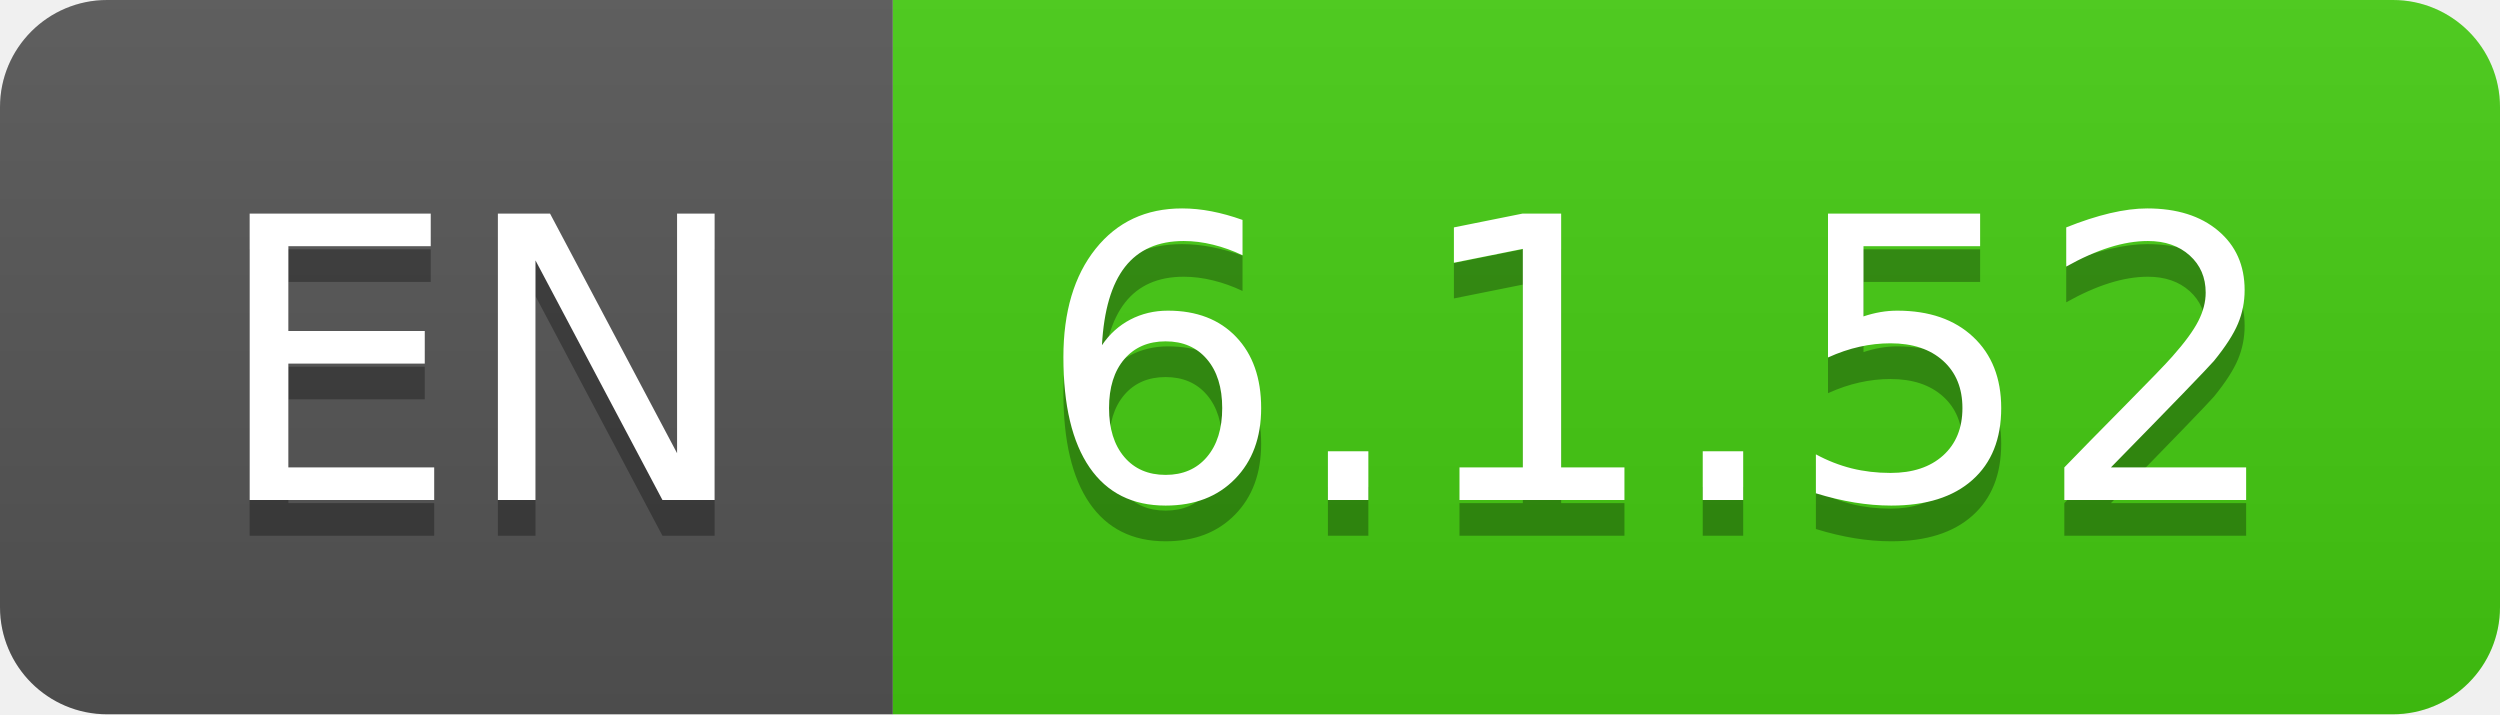
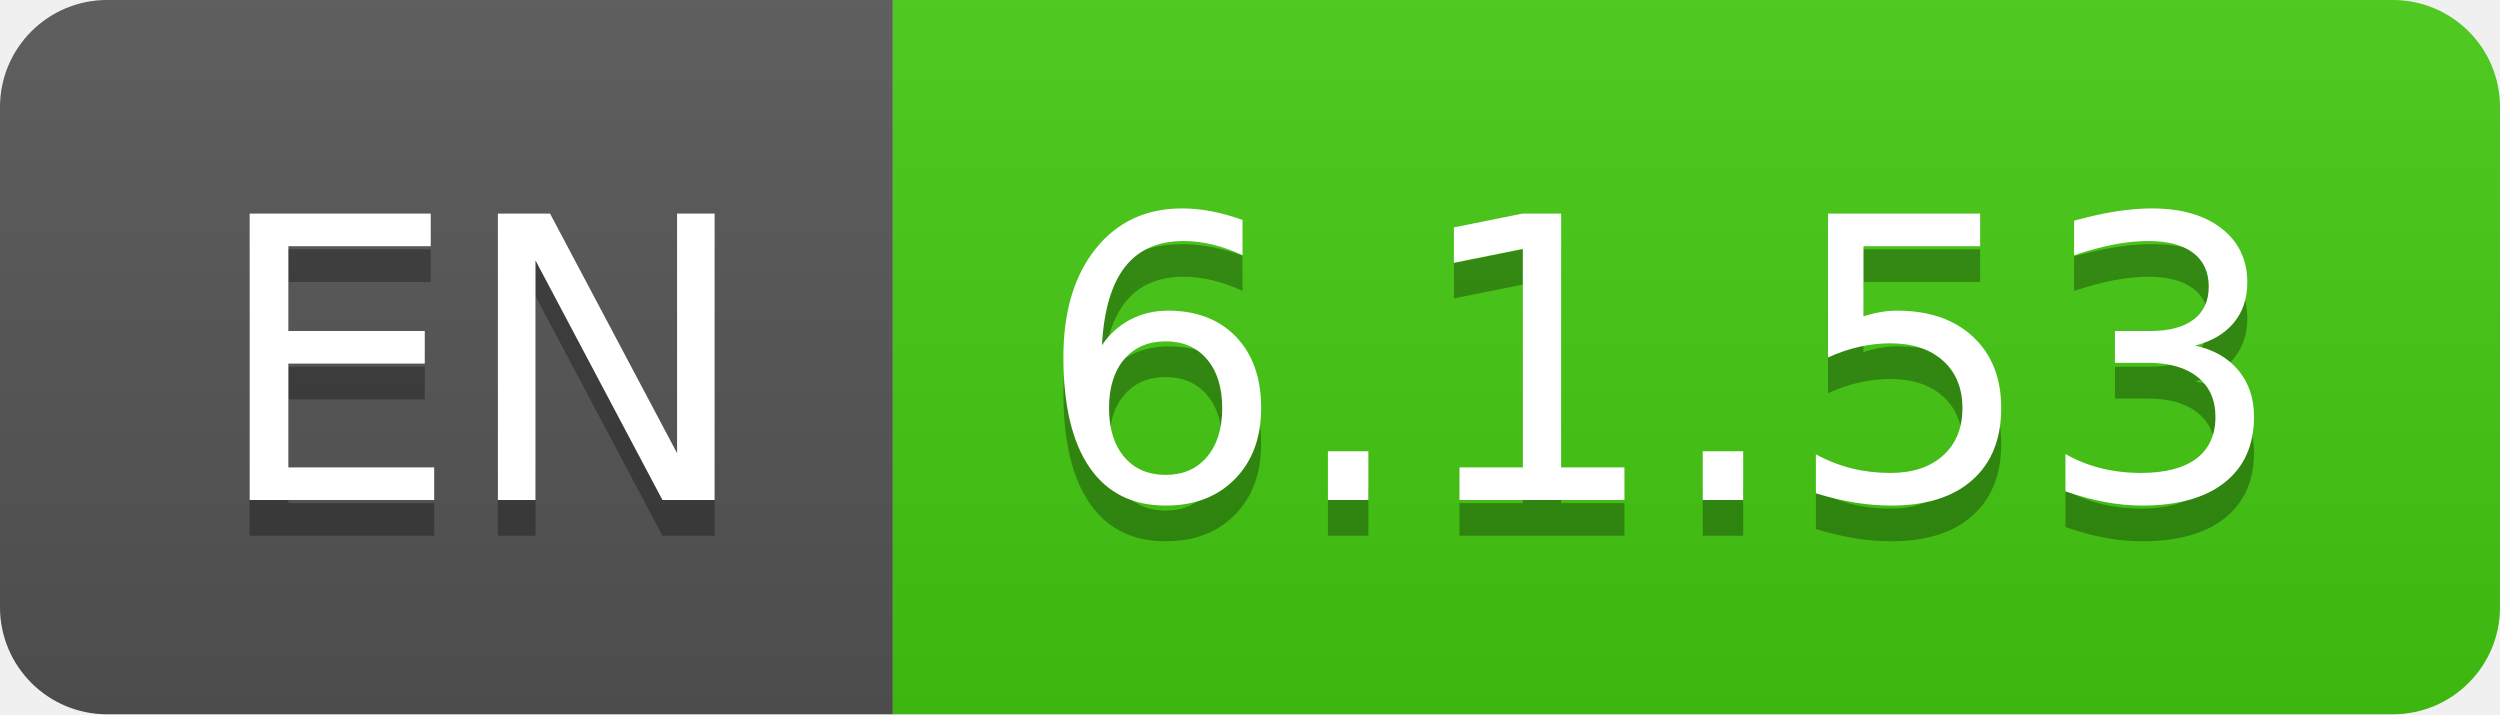
- <svg xmlns="http://www.w3.org/2000/svg" width="70" height="20" role="img" aria-label="EN: 6.1.52">
+ <svg xmlns="http://www.w3.org/2000/svg" width="70" height="20" role="img" aria-label="EN: 6.1.53">
  <linearGradient id="s" x2="0" y2="100%">
    <stop offset="0" stop-color="#bbb" stop-opacity=".1" />
    <stop offset="1" stop-opacity=".1" />
  </linearGradient>
  <clipPath id="r">
    <rect width="70" height="20" rx="3" fill="#fff" />
  </clipPath>
  <g clip-path="url(#r)">
    <rect width="25" height="20" fill="#555" />
    <rect x="25" width="45" height="20" fill="#4c1" />
    <rect width="70" height="20" fill="url(#s)" />
  </g>
  <g fill="#fff" text-anchor="middle" font-family="Verdana,Geneva,DejaVu Sans,sans-serif" text-rendering="geometricPrecision" font-size="110">
    <text aria-hidden="true" x="135" y="150" fill="#010101" fill-opacity=".3" transform="scale(.1)" textLength="150">EN</text>
    <text x="135" y="140" transform="scale(.1)" fill="#fff" textLength="150">EN</text>
-     <text aria-hidden="true" x="465" y="150" fill="#010101" fill-opacity=".3" transform="scale(.1)" textLength="350">6.1.52</text>
-     <text x="465" y="140" transform="scale(.1)" fill="#fff" textLength="350">6.1.52</text>
+     <text aria-hidden="true" x="465" y="150" fill="#010101" fill-opacity=".3" transform="scale(.1)" textLength="350">6.1.53</text>
+     <text x="465" y="140" transform="scale(.1)" fill="#fff" textLength="350">6.1.53</text>
  </g>
</svg>
